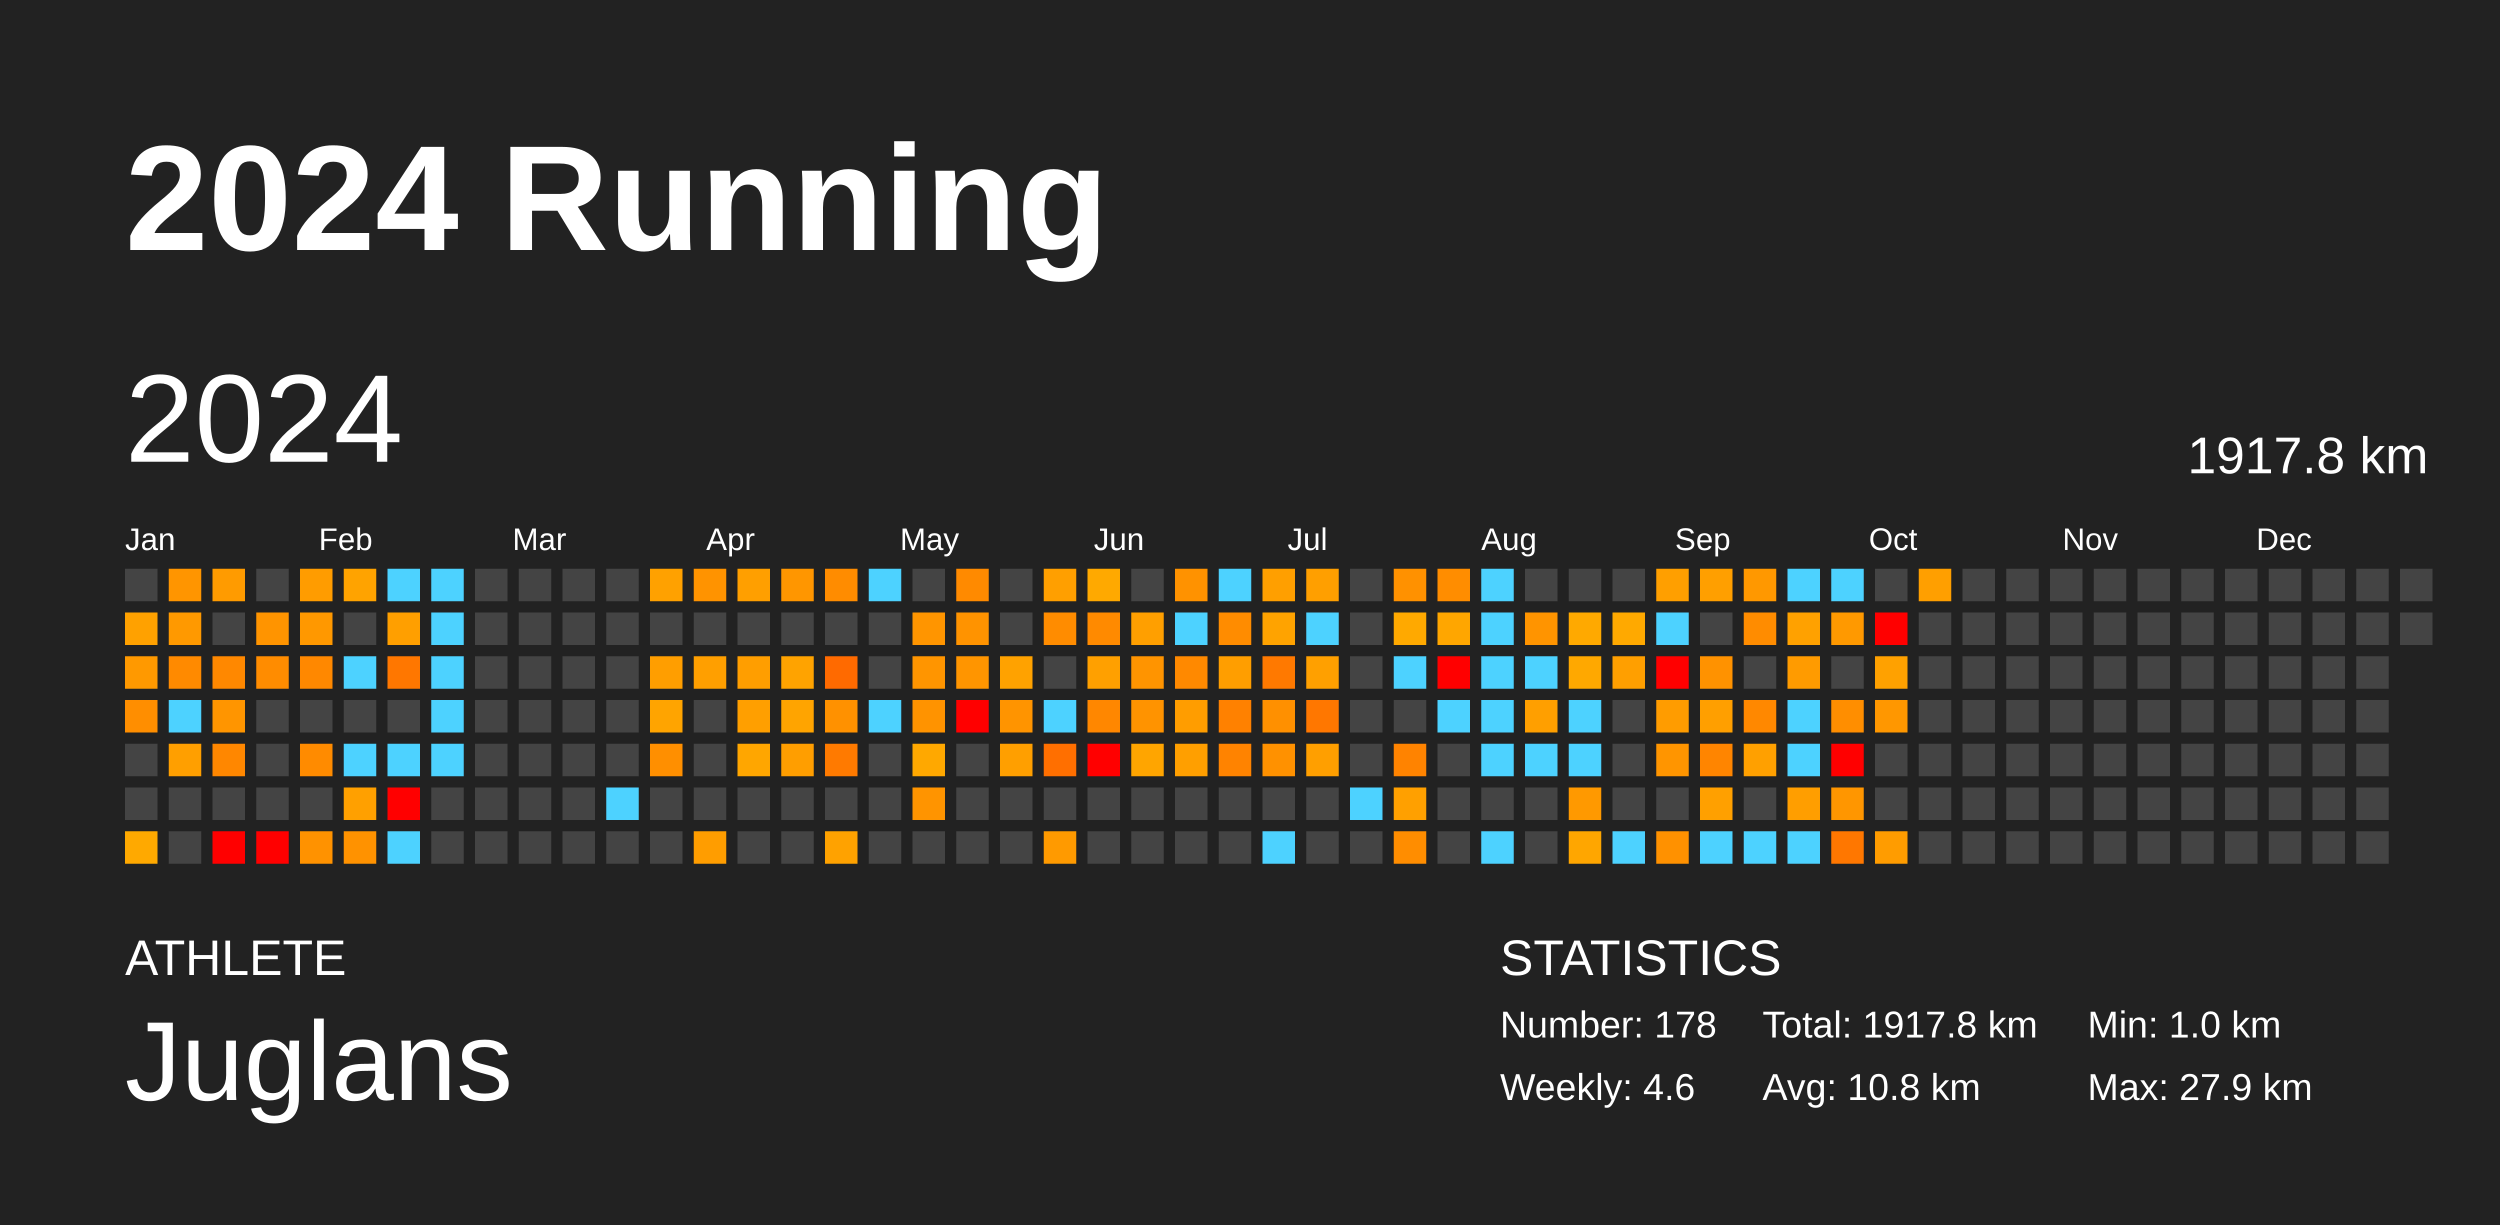
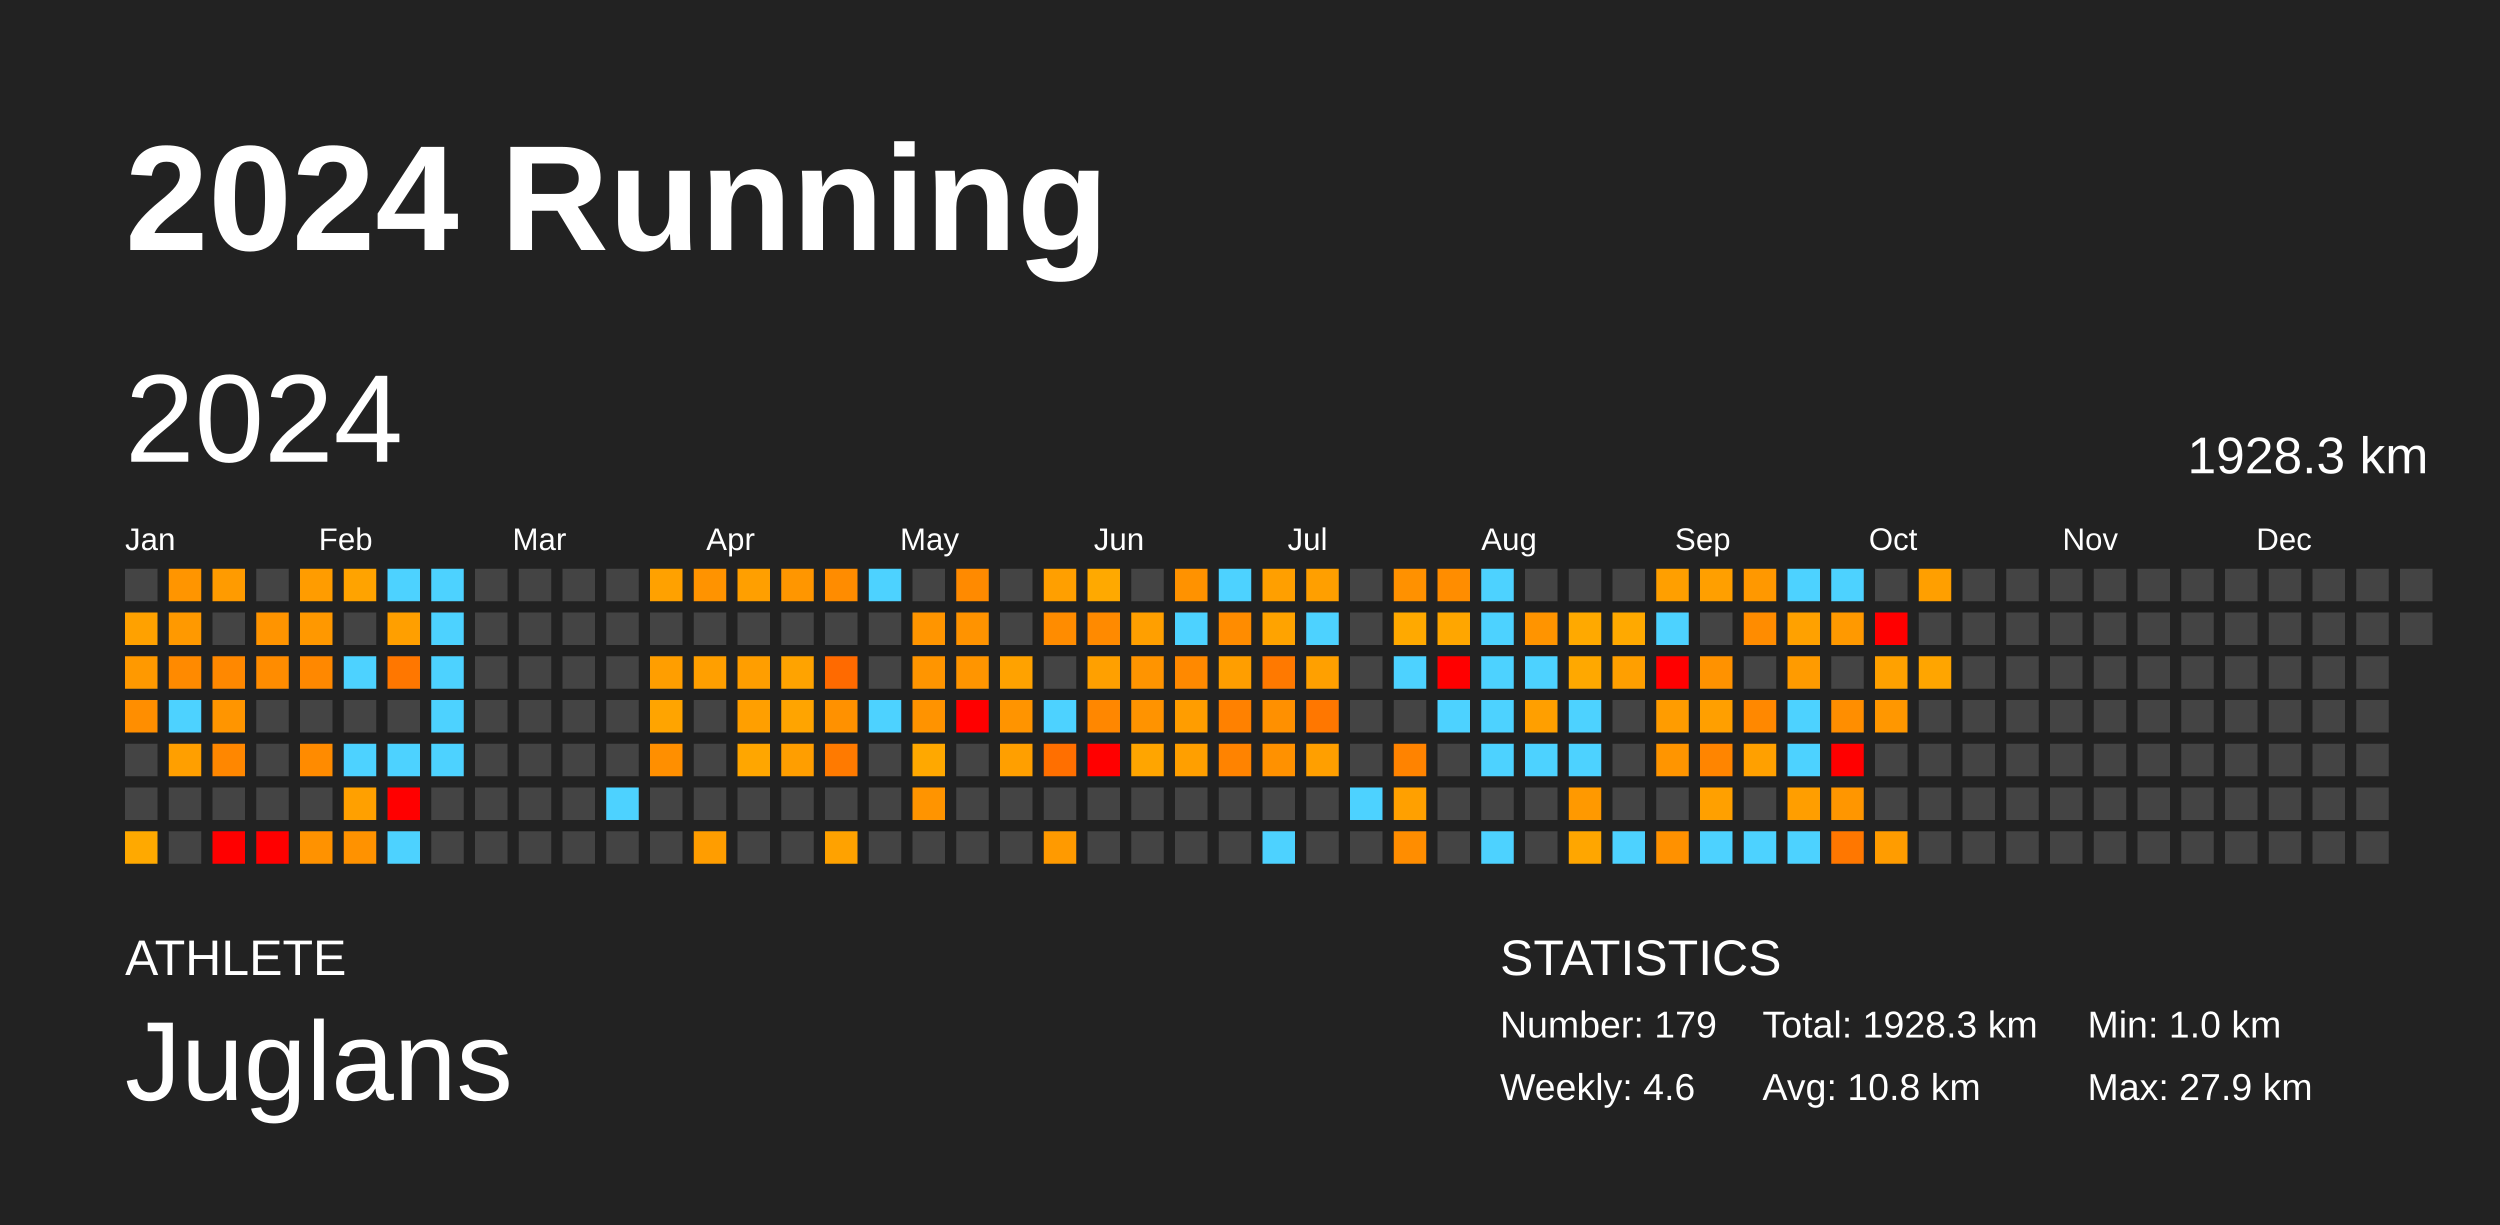
<svg xmlns="http://www.w3.org/2000/svg" baseProfile="full" height="98mm" version="1.1" viewBox="0,0,200,98" width="200mm">
  <defs />
  <rect fill="#222222" height="98" width="200" x="0" y="0" />
  <text fill="#FFFFFF" style="font-size:12px; font-family:Arial; font-weight:bold;" x="10" y="20">2024 Running</text>
  <text fill="#FFFFFF" style="font-size:4px; font-family:Arial" x="10" y="78">ATHLETE</text>
  <text fill="#FFFFFF" style="font-size:9px; font-family:Arial" x="10" y="88">Juglans</text>
  <text fill="#FFFFFF" style="font-size:4px; font-family:Arial" x="120" y="78">STATISTICS</text>
-   <text fill="#FFFFFF" style="font-size:3px; font-family:Arial" x="120" y="83">Number: 178</text>
+   <text fill="#FFFFFF" style="font-size:3px; font-family:Arial" x="120" y="83">Number: 179</text>
  <text fill="#FFFFFF" style="font-size:3px; font-family:Arial" x="120" y="88">Weekly: 4.6</text>
-   <text fill="#FFFFFF" style="font-size:3px; font-family:Arial" x="141" y="83">Total: 1917.8 km</text>
+   <text fill="#FFFFFF" style="font-size:3px; font-family:Arial" x="141" y="83">Total: 1928.3 km</text>
  <text fill="#FFFFFF" style="font-size:3px; font-family:Arial" x="141" y="88">Avg: 10.8 km</text>
  <text fill="#FFFFFF" style="font-size:3px; font-family:Arial" x="167" y="83">Min: 1.0 km</text>
  <text fill="#FFFFFF" style="font-size:3px; font-family:Arial" x="167" y="88">Max: 27.9 km</text>
  <text dominant-baseline="hanging" fill="#FFFFFF" style="font-size:10.0px; font-family:Arial;" x="10" y="30">2024</text>
-   <text dominant-baseline="hanging" fill="#FFFFFF" style="font-size:4.125px; font-family:Arial;" x="175" y="35">1917.8 km</text>
+   <text dominant-baseline="hanging" fill="#FFFFFF" style="font-size:4.125px; font-family:Arial;" x="175" y="35">1928.3 km</text>
  <text fill="#FFFFFF" style="font-size:2.5px; font-family:Arial" x="10.0" y="44">Jan</text>
  <text fill="#FFFFFF" style="font-size:2.5px; font-family:Arial" x="25.5" y="44">Feb</text>
  <text fill="#FFFFFF" style="font-size:2.5px; font-family:Arial" x="41.0" y="44">Mar</text>
  <text fill="#FFFFFF" style="font-size:2.5px; font-family:Arial" x="56.5" y="44">Apr</text>
  <text fill="#FFFFFF" style="font-size:2.5px; font-family:Arial" x="72.0" y="44">May</text>
  <text fill="#FFFFFF" style="font-size:2.5px; font-family:Arial" x="87.5" y="44">Jun</text>
  <text fill="#FFFFFF" style="font-size:2.5px; font-family:Arial" x="103.0" y="44">Jul</text>
  <text fill="#FFFFFF" style="font-size:2.5px; font-family:Arial" x="118.5" y="44">Aug</text>
  <text fill="#FFFFFF" style="font-size:2.5px; font-family:Arial" x="134.0" y="44">Sep</text>
  <text fill="#FFFFFF" style="font-size:2.5px; font-family:Arial" x="149.5" y="44">Oct</text>
  <text fill="#FFFFFF" style="font-size:2.5px; font-family:Arial" x="165.0" y="44">Nov</text>
  <text fill="#FFFFFF" style="font-size:2.5px; font-family:Arial" x="180.5" y="44">Dec</text>
  <rect fill="#444444" height="2.6" width="2.6" x="10.0" y="45.5" />
  <rect fill="#ffa100" height="2.6" width="2.6" x="10.0" y="49.0" />
  <rect fill="#ff9900" height="2.6" width="2.6" x="10.0" y="52.5" />
  <rect fill="#ff8e00" height="2.6" width="2.6" x="10.0" y="56.0" />
  <rect fill="#444444" height="2.6" width="2.6" x="10.0" y="59.5" />
  <rect fill="#444444" height="2.6" width="2.6" x="10.0" y="63.0" />
  <rect fill="#ffa900" height="2.6" width="2.6" x="10.0" y="66.5" />
  <rect fill="#ff9500" height="2.6" width="2.6" x="13.5" y="45.5" />
  <rect fill="#ff9900" height="2.6" width="2.6" x="13.5" y="49.0" />
  <rect fill="#ff8a00" height="2.6" width="2.6" x="13.5" y="52.5" />
  <rect fill="#4dd2ff" height="2.6" width="2.6" x="13.5" y="56.0" />
  <rect fill="#ff9f00" height="2.6" width="2.6" x="13.5" y="59.5" />
  <rect fill="#444444" height="2.6" width="2.6" x="13.5" y="63.0" />
  <rect fill="#444444" height="2.6" width="2.6" x="13.5" y="66.5" />
  <rect fill="#ff9b00" height="2.6" width="2.6" x="17.0" y="45.5" />
  <rect fill="#444444" height="2.6" width="2.6" x="17.0" y="49.0" />
  <rect fill="#ff8800" height="2.6" width="2.6" x="17.0" y="52.5" />
  <rect fill="#ff9500" height="2.6" width="2.6" x="17.0" y="56.0" />
  <rect fill="#ff8700" height="2.6" width="2.6" x="17.0" y="59.5" />
  <rect fill="#444444" height="2.6" width="2.6" x="17.0" y="63.0" />
  <rect fill="red" height="2.6" width="2.6" x="17.0" y="66.5" />
  <rect fill="#444444" height="2.6" width="2.6" x="20.5" y="45.5" />
  <rect fill="#ff9400" height="2.6" width="2.6" x="20.5" y="49.0" />
  <rect fill="#ff8c00" height="2.6" width="2.6" x="20.5" y="52.5" />
  <rect fill="#444444" height="2.6" width="2.6" x="20.5" y="56.0" />
  <rect fill="#444444" height="2.6" width="2.6" x="20.5" y="59.5" />
  <rect fill="#444444" height="2.6" width="2.6" x="20.5" y="63.0" />
  <rect fill="red" height="2.6" width="2.6" x="20.5" y="66.5" />
  <rect fill="#ff9c00" height="2.6" width="2.6" x="24.0" y="45.5" />
  <rect fill="#ff9800" height="2.6" width="2.6" x="24.0" y="49.0" />
  <rect fill="#ff8800" height="2.6" width="2.6" x="24.0" y="52.5" />
  <rect fill="#444444" height="2.6" width="2.6" x="24.0" y="56.0" />
  <rect fill="#ff8b00" height="2.6" width="2.6" x="24.0" y="59.5" />
  <rect fill="#444444" height="2.6" width="2.6" x="24.0" y="63.0" />
  <rect fill="#ff9200" height="2.6" width="2.6" x="24.0" y="66.5" />
  <rect fill="#ffa300" height="2.6" width="2.6" x="27.5" y="45.5" />
  <rect fill="#444444" height="2.6" width="2.6" x="27.5" y="49.0" />
  <rect fill="#4dd2ff" height="2.6" width="2.6" x="27.5" y="52.5" />
  <rect fill="#444444" height="2.6" width="2.6" x="27.5" y="56.0" />
  <rect fill="#4dd2ff" height="2.6" width="2.6" x="27.5" y="59.5" />
  <rect fill="#ffa000" height="2.6" width="2.6" x="27.5" y="63.0" />
  <rect fill="#ff9200" height="2.6" width="2.6" x="27.5" y="66.5" />
  <rect fill="#4dd2ff" height="2.6" width="2.6" x="31.0" y="45.5" />
  <rect fill="#ff9f00" height="2.6" width="2.6" x="31.0" y="49.0" />
  <rect fill="#ff7700" height="2.6" width="2.6" x="31.0" y="52.5" />
  <rect fill="#444444" height="2.6" width="2.6" x="31.0" y="56.0" />
  <rect fill="#4dd2ff" height="2.6" width="2.6" x="31.0" y="59.5" />
  <rect fill="red" height="2.6" width="2.6" x="31.0" y="63.0" />
  <rect fill="#4dd2ff" height="2.6" width="2.6" x="31.0" y="66.5" />
  <rect fill="#4dd2ff" height="2.6" width="2.6" x="34.5" y="45.5" />
  <rect fill="#4dd2ff" height="2.6" width="2.6" x="34.5" y="49.0" />
  <rect fill="#4dd2ff" height="2.6" width="2.6" x="34.5" y="52.5" />
  <rect fill="#4dd2ff" height="2.6" width="2.6" x="34.5" y="56.0" />
  <rect fill="#4dd2ff" height="2.6" width="2.6" x="34.5" y="59.5" />
  <rect fill="#444444" height="2.6" width="2.6" x="34.5" y="63.0" />
  <rect fill="#444444" height="2.6" width="2.6" x="34.5" y="66.5" />
  <rect fill="#444444" height="2.6" width="2.6" x="38.0" y="45.5" />
  <rect fill="#444444" height="2.6" width="2.6" x="38.0" y="49.0" />
  <rect fill="#444444" height="2.6" width="2.6" x="38.0" y="52.5" />
  <rect fill="#444444" height="2.6" width="2.6" x="38.0" y="56.0" />
  <rect fill="#444444" height="2.6" width="2.6" x="38.0" y="59.5" />
  <rect fill="#444444" height="2.6" width="2.6" x="38.0" y="63.0" />
  <rect fill="#444444" height="2.6" width="2.6" x="38.0" y="66.5" />
  <rect fill="#444444" height="2.6" width="2.6" x="41.5" y="45.5" />
  <rect fill="#444444" height="2.6" width="2.6" x="41.5" y="49.0" />
  <rect fill="#444444" height="2.6" width="2.6" x="41.5" y="52.5" />
  <rect fill="#444444" height="2.6" width="2.6" x="41.5" y="56.0" />
  <rect fill="#444444" height="2.6" width="2.6" x="41.5" y="59.5" />
  <rect fill="#444444" height="2.6" width="2.6" x="41.5" y="63.0" />
  <rect fill="#444444" height="2.6" width="2.6" x="41.5" y="66.5" />
  <rect fill="#444444" height="2.6" width="2.6" x="45.0" y="45.5" />
  <rect fill="#444444" height="2.6" width="2.6" x="45.0" y="49.0" />
  <rect fill="#444444" height="2.6" width="2.6" x="45.0" y="52.5" />
  <rect fill="#444444" height="2.6" width="2.6" x="45.0" y="56.0" />
  <rect fill="#444444" height="2.6" width="2.6" x="45.0" y="59.5" />
  <rect fill="#444444" height="2.6" width="2.6" x="45.0" y="63.0" />
  <rect fill="#444444" height="2.6" width="2.6" x="45.0" y="66.5" />
  <rect fill="#444444" height="2.6" width="2.6" x="48.5" y="45.5" />
  <rect fill="#444444" height="2.6" width="2.6" x="48.5" y="49.0" />
  <rect fill="#444444" height="2.6" width="2.6" x="48.5" y="52.5" />
  <rect fill="#444444" height="2.6" width="2.6" x="48.5" y="56.0" />
  <rect fill="#444444" height="2.6" width="2.6" x="48.5" y="59.5" />
  <rect fill="#4dd2ff" height="2.6" width="2.6" x="48.5" y="63.0" />
  <rect fill="#444444" height="2.6" width="2.6" x="48.5" y="66.5" />
  <rect fill="#ffa100" height="2.6" width="2.6" x="52.0" y="45.5" />
  <rect fill="#444444" height="2.6" width="2.6" x="52.0" y="49.0" />
  <rect fill="#ff9e00" height="2.6" width="2.6" x="52.0" y="52.5" />
  <rect fill="#ffa400" height="2.6" width="2.6" x="52.0" y="56.0" />
  <rect fill="#ff8f00" height="2.6" width="2.6" x="52.0" y="59.5" />
  <rect fill="#444444" height="2.6" width="2.6" x="52.0" y="63.0" />
  <rect fill="#444444" height="2.6" width="2.6" x="52.0" y="66.5" />
  <rect fill="#ff9300" height="2.6" width="2.6" x="55.5" y="45.5" />
  <rect fill="#444444" height="2.6" width="2.6" x="55.5" y="49.0" />
  <rect fill="#ff9f00" height="2.6" width="2.6" x="55.5" y="52.5" />
  <rect fill="#444444" height="2.6" width="2.6" x="55.5" y="56.0" />
  <rect fill="#444444" height="2.6" width="2.6" x="55.5" y="59.5" />
  <rect fill="#444444" height="2.6" width="2.6" x="55.5" y="63.0" />
  <rect fill="#ff9d00" height="2.6" width="2.6" x="55.5" y="66.5" />
  <rect fill="#ff9f00" height="2.6" width="2.6" x="59.0" y="45.5" />
  <rect fill="#444444" height="2.6" width="2.6" x="59.0" y="49.0" />
  <rect fill="#ff9e00" height="2.6" width="2.6" x="59.0" y="52.5" />
  <rect fill="#ff9f00" height="2.6" width="2.6" x="59.0" y="56.0" />
  <rect fill="#ffa600" height="2.6" width="2.6" x="59.0" y="59.5" />
  <rect fill="#444444" height="2.6" width="2.6" x="59.0" y="63.0" />
  <rect fill="#444444" height="2.6" width="2.6" x="59.0" y="66.5" />
  <rect fill="#ff9600" height="2.6" width="2.6" x="62.5" y="45.5" />
  <rect fill="#444444" height="2.6" width="2.6" x="62.5" y="49.0" />
  <rect fill="#ffa300" height="2.6" width="2.6" x="62.5" y="52.5" />
  <rect fill="#ffa400" height="2.6" width="2.6" x="62.5" y="56.0" />
  <rect fill="#ff9e00" height="2.6" width="2.6" x="62.5" y="59.5" />
  <rect fill="#444444" height="2.6" width="2.6" x="62.5" y="63.0" />
  <rect fill="#444444" height="2.6" width="2.6" x="62.5" y="66.5" />
  <rect fill="#ff8c00" height="2.6" width="2.6" x="66.0" y="45.5" />
  <rect fill="#444444" height="2.6" width="2.6" x="66.0" y="49.0" />
  <rect fill="#ff6a00" height="2.6" width="2.6" x="66.0" y="52.5" />
  <rect fill="#ff9100" height="2.6" width="2.6" x="66.0" y="56.0" />
  <rect fill="#ff7a00" height="2.6" width="2.6" x="66.0" y="59.5" />
  <rect fill="#444444" height="2.6" width="2.6" x="66.0" y="63.0" />
  <rect fill="#ffa200" height="2.6" width="2.6" x="66.0" y="66.5" />
  <rect fill="#4dd2ff" height="2.6" width="2.6" x="69.5" y="45.5" />
  <rect fill="#444444" height="2.6" width="2.6" x="69.5" y="49.0" />
  <rect fill="#444444" height="2.6" width="2.6" x="69.5" y="52.5" />
  <rect fill="#4dd2ff" height="2.6" width="2.6" x="69.5" y="56.0" />
  <rect fill="#444444" height="2.6" width="2.6" x="69.5" y="59.5" />
  <rect fill="#444444" height="2.6" width="2.6" x="69.5" y="63.0" />
  <rect fill="#444444" height="2.6" width="2.6" x="69.5" y="66.5" />
  <rect fill="#444444" height="2.6" width="2.6" x="73.0" y="45.5" />
  <rect fill="#ff9500" height="2.6" width="2.6" x="73.0" y="49.0" />
  <rect fill="#ff9500" height="2.6" width="2.6" x="73.0" y="52.5" />
  <rect fill="#ff9300" height="2.6" width="2.6" x="73.0" y="56.0" />
  <rect fill="#ffa800" height="2.6" width="2.6" x="73.0" y="59.5" />
  <rect fill="#ff9400" height="2.6" width="2.6" x="73.0" y="63.0" />
  <rect fill="#444444" height="2.6" width="2.6" x="73.0" y="66.5" />
  <rect fill="#ff8a00" height="2.6" width="2.6" x="76.5" y="45.5" />
  <rect fill="#ff9300" height="2.6" width="2.6" x="76.5" y="49.0" />
  <rect fill="#ff9500" height="2.6" width="2.6" x="76.5" y="52.5" />
  <rect fill="red" height="2.6" width="2.6" x="76.5" y="56.0" />
  <rect fill="#444444" height="2.6" width="2.6" x="76.5" y="59.5" />
  <rect fill="#444444" height="2.6" width="2.6" x="76.5" y="63.0" />
  <rect fill="#444444" height="2.6" width="2.6" x="76.5" y="66.5" />
  <rect fill="#444444" height="2.6" width="2.6" x="80.0" y="45.5" />
  <rect fill="#444444" height="2.6" width="2.6" x="80.0" y="49.0" />
  <rect fill="#ffa200" height="2.6" width="2.6" x="80.0" y="52.5" />
  <rect fill="#ff9400" height="2.6" width="2.6" x="80.0" y="56.0" />
  <rect fill="#ff9f00" height="2.6" width="2.6" x="80.0" y="59.5" />
  <rect fill="#444444" height="2.6" width="2.6" x="80.0" y="63.0" />
  <rect fill="#444444" height="2.6" width="2.6" x="80.0" y="66.5" />
  <rect fill="#ff9f00" height="2.6" width="2.6" x="83.5" y="45.5" />
  <rect fill="#ff8c00" height="2.6" width="2.6" x="83.5" y="49.0" />
  <rect fill="#444444" height="2.6" width="2.6" x="83.5" y="52.5" />
  <rect fill="#4dd2ff" height="2.6" width="2.6" x="83.5" y="56.0" />
  <rect fill="#ff6f00" height="2.6" width="2.6" x="83.5" y="59.5" />
  <rect fill="#444444" height="2.6" width="2.6" x="83.5" y="63.0" />
  <rect fill="#ff9a00" height="2.6" width="2.6" x="83.5" y="66.5" />
  <rect fill="#ffa900" height="2.6" width="2.6" x="87.0" y="45.5" />
  <rect fill="#ff8a00" height="2.6" width="2.6" x="87.0" y="49.0" />
  <rect fill="#ffa000" height="2.6" width="2.6" x="87.0" y="52.5" />
  <rect fill="#ff8700" height="2.6" width="2.6" x="87.0" y="56.0" />
  <rect fill="red" height="2.6" width="2.6" x="87.0" y="59.5" />
  <rect fill="#444444" height="2.6" width="2.6" x="87.0" y="63.0" />
  <rect fill="#444444" height="2.6" width="2.6" x="87.0" y="66.5" />
  <rect fill="#444444" height="2.6" width="2.6" x="90.5" y="45.5" />
  <rect fill="#ff9f00" height="2.6" width="2.6" x="90.5" y="49.0" />
  <rect fill="#ff9400" height="2.6" width="2.6" x="90.5" y="52.5" />
  <rect fill="#ff9300" height="2.6" width="2.6" x="90.5" y="56.0" />
  <rect fill="#ffa500" height="2.6" width="2.6" x="90.5" y="59.5" />
  <rect fill="#444444" height="2.6" width="2.6" x="90.5" y="63.0" />
  <rect fill="#444444" height="2.6" width="2.6" x="90.5" y="66.5" />
  <rect fill="#ff9200" height="2.6" width="2.6" x="94.0" y="45.5" />
  <rect fill="#4dd2ff" height="2.6" width="2.6" x="94.0" y="49.0" />
  <rect fill="#ff8900" height="2.6" width="2.6" x="94.0" y="52.5" />
  <rect fill="#ff9d00" height="2.6" width="2.6" x="94.0" y="56.0" />
  <rect fill="#ff9f00" height="2.6" width="2.6" x="94.0" y="59.5" />
  <rect fill="#444444" height="2.6" width="2.6" x="94.0" y="63.0" />
  <rect fill="#444444" height="2.6" width="2.6" x="94.0" y="66.5" />
  <rect fill="#4dd2ff" height="2.6" width="2.6" x="97.5" y="45.5" />
  <rect fill="#ff8c00" height="2.6" width="2.6" x="97.5" y="49.0" />
  <rect fill="#ff9e00" height="2.6" width="2.6" x="97.5" y="52.5" />
  <rect fill="#ff8100" height="2.6" width="2.6" x="97.5" y="56.0" />
  <rect fill="#ff8300" height="2.6" width="2.6" x="97.5" y="59.5" />
  <rect fill="#444444" height="2.6" width="2.6" x="97.5" y="63.0" />
  <rect fill="#444444" height="2.6" width="2.6" x="97.5" y="66.5" />
  <rect fill="#ff9f00" height="2.6" width="2.6" x="101.0" y="45.5" />
  <rect fill="#ffa300" height="2.6" width="2.6" x="101.0" y="49.0" />
  <rect fill="#ff7900" height="2.6" width="2.6" x="101.0" y="52.5" />
  <rect fill="#ff9000" height="2.6" width="2.6" x="101.0" y="56.0" />
  <rect fill="#ff9100" height="2.6" width="2.6" x="101.0" y="59.5" />
  <rect fill="#444444" height="2.6" width="2.6" x="101.0" y="63.0" />
  <rect fill="#4dd2ff" height="2.6" width="2.6" x="101.0" y="66.5" />
  <rect fill="#ff9f00" height="2.6" width="2.6" x="104.5" y="45.5" />
  <rect fill="#4dd2ff" height="2.6" width="2.6" x="104.5" y="49.0" />
  <rect fill="#ffa000" height="2.6" width="2.6" x="104.5" y="52.5" />
  <rect fill="#ff7700" height="2.6" width="2.6" x="104.5" y="56.0" />
  <rect fill="#ff9f00" height="2.6" width="2.6" x="104.5" y="59.5" />
  <rect fill="#444444" height="2.6" width="2.6" x="104.5" y="63.0" />
  <rect fill="#444444" height="2.6" width="2.6" x="104.5" y="66.5" />
  <rect fill="#444444" height="2.6" width="2.6" x="108.0" y="45.5" />
  <rect fill="#444444" height="2.6" width="2.6" x="108.0" y="49.0" />
  <rect fill="#444444" height="2.6" width="2.6" x="108.0" y="52.5" />
  <rect fill="#444444" height="2.6" width="2.6" x="108.0" y="56.0" />
  <rect fill="#444444" height="2.6" width="2.6" x="108.0" y="59.5" />
  <rect fill="#4dd2ff" height="2.6" width="2.6" x="108.0" y="63.0" />
  <rect fill="#444444" height="2.6" width="2.6" x="108.0" y="66.5" />
  <rect fill="#ff9100" height="2.6" width="2.6" x="111.5" y="45.5" />
  <rect fill="#ffa900" height="2.6" width="2.6" x="111.5" y="49.0" />
  <rect fill="#4dd2ff" height="2.6" width="2.6" x="111.5" y="52.5" />
  <rect fill="#444444" height="2.6" width="2.6" x="111.5" y="56.0" />
  <rect fill="#ff8300" height="2.6" width="2.6" x="111.5" y="59.5" />
  <rect fill="#ffa000" height="2.6" width="2.6" x="111.5" y="63.0" />
  <rect fill="#ff8d00" height="2.6" width="2.6" x="111.5" y="66.5" />
  <rect fill="#ff8d00" height="2.6" width="2.6" x="115.0" y="45.5" />
  <rect fill="#ffa600" height="2.6" width="2.6" x="115.0" y="49.0" />
  <rect fill="red" height="2.6" width="2.6" x="115.0" y="52.5" />
  <rect fill="#4dd2ff" height="2.6" width="2.6" x="115.0" y="56.0" />
  <rect fill="#444444" height="2.6" width="2.6" x="115.0" y="59.5" />
  <rect fill="#444444" height="2.6" width="2.6" x="115.0" y="63.0" />
  <rect fill="#444444" height="2.6" width="2.6" x="115.0" y="66.5" />
  <rect fill="#4dd2ff" height="2.6" width="2.6" x="118.5" y="45.5" />
  <rect fill="#4dd2ff" height="2.6" width="2.6" x="118.5" y="49.0" />
  <rect fill="#4dd2ff" height="2.6" width="2.6" x="118.5" y="52.5" />
  <rect fill="#4dd2ff" height="2.6" width="2.6" x="118.5" y="56.0" />
  <rect fill="#4dd2ff" height="2.6" width="2.6" x="118.5" y="59.5" />
  <rect fill="#444444" height="2.6" width="2.6" x="118.5" y="63.0" />
  <rect fill="#4dd2ff" height="2.6" width="2.6" x="118.5" y="66.5" />
  <rect fill="#444444" height="2.6" width="2.6" x="122.0" y="45.5" />
  <rect fill="#ff9400" height="2.6" width="2.6" x="122.0" y="49.0" />
  <rect fill="#4dd2ff" height="2.6" width="2.6" x="122.0" y="52.5" />
  <rect fill="#ff9f00" height="2.6" width="2.6" x="122.0" y="56.0" />
  <rect fill="#4dd2ff" height="2.6" width="2.6" x="122.0" y="59.5" />
  <rect fill="#444444" height="2.6" width="2.6" x="122.0" y="63.0" />
  <rect fill="#444444" height="2.6" width="2.6" x="122.0" y="66.5" />
  <rect fill="#444444" height="2.6" width="2.6" x="125.5" y="45.5" />
  <rect fill="#ffa900" height="2.6" width="2.6" x="125.5" y="49.0" />
  <rect fill="#ffa800" height="2.6" width="2.6" x="125.5" y="52.5" />
  <rect fill="#4dd2ff" height="2.6" width="2.6" x="125.5" y="56.0" />
  <rect fill="#4dd2ff" height="2.6" width="2.6" x="125.5" y="59.5" />
  <rect fill="#ff9900" height="2.6" width="2.6" x="125.5" y="63.0" />
  <rect fill="#ffa600" height="2.6" width="2.6" x="125.5" y="66.5" />
  <rect fill="#444444" height="2.6" width="2.6" x="129.0" y="45.5" />
  <rect fill="#ffa900" height="2.6" width="2.6" x="129.0" y="49.0" />
  <rect fill="#ff9f00" height="2.6" width="2.6" x="129.0" y="52.5" />
  <rect fill="#444444" height="2.6" width="2.6" x="129.0" y="56.0" />
  <rect fill="#444444" height="2.6" width="2.6" x="129.0" y="59.5" />
  <rect fill="#444444" height="2.6" width="2.6" x="129.0" y="63.0" />
  <rect fill="#4dd2ff" height="2.6" width="2.6" x="129.0" y="66.5" />
  <rect fill="#ff9f00" height="2.6" width="2.6" x="132.5" y="45.5" />
  <rect fill="#4dd2ff" height="2.6" width="2.6" x="132.5" y="49.0" />
  <rect fill="red" height="2.6" width="2.6" x="132.5" y="52.5" />
  <rect fill="#ff9c00" height="2.6" width="2.6" x="132.5" y="56.0" />
  <rect fill="#ff9500" height="2.6" width="2.6" x="132.5" y="59.5" />
  <rect fill="#444444" height="2.6" width="2.6" x="132.5" y="63.0" />
  <rect fill="#ff9100" height="2.6" width="2.6" x="132.5" y="66.5" />
  <rect fill="#ff9f00" height="2.6" width="2.6" x="136.0" y="45.5" />
  <rect fill="#444444" height="2.6" width="2.6" x="136.0" y="49.0" />
  <rect fill="#ff9200" height="2.6" width="2.6" x="136.0" y="52.5" />
  <rect fill="#ff9f00" height="2.6" width="2.6" x="136.0" y="56.0" />
  <rect fill="#ff8500" height="2.6" width="2.6" x="136.0" y="59.5" />
  <rect fill="#ffa000" height="2.6" width="2.6" x="136.0" y="63.0" />
  <rect fill="#4dd2ff" height="2.6" width="2.6" x="136.0" y="66.5" />
  <rect fill="#ff9800" height="2.6" width="2.6" x="139.5" y="45.5" />
  <rect fill="#ff8c00" height="2.6" width="2.6" x="139.5" y="49.0" />
  <rect fill="#444444" height="2.6" width="2.6" x="139.5" y="52.5" />
  <rect fill="#ff8800" height="2.6" width="2.6" x="139.5" y="56.0" />
  <rect fill="#ffa000" height="2.6" width="2.6" x="139.5" y="59.5" />
  <rect fill="#444444" height="2.6" width="2.6" x="139.5" y="63.0" />
  <rect fill="#4dd2ff" height="2.6" width="2.6" x="139.5" y="66.5" />
  <rect fill="#4dd2ff" height="2.6" width="2.6" x="143.0" y="45.5" />
  <rect fill="#ffa100" height="2.6" width="2.6" x="143.0" y="49.0" />
  <rect fill="#ff9b00" height="2.6" width="2.6" x="143.0" y="52.5" />
  <rect fill="#4dd2ff" height="2.6" width="2.6" x="143.0" y="56.0" />
  <rect fill="#4dd2ff" height="2.6" width="2.6" x="143.0" y="59.5" />
  <rect fill="#ff9e00" height="2.6" width="2.6" x="143.0" y="63.0" />
  <rect fill="#4dd2ff" height="2.6" width="2.6" x="143.0" y="66.5" />
  <rect fill="#4dd2ff" height="2.6" width="2.6" x="146.5" y="45.5" />
  <rect fill="#ff9900" height="2.6" width="2.6" x="146.5" y="49.0" />
  <rect fill="#444444" height="2.6" width="2.6" x="146.5" y="52.5" />
  <rect fill="#ff8e00" height="2.6" width="2.6" x="146.5" y="56.0" />
  <rect fill="red" height="2.6" width="2.6" x="146.5" y="59.5" />
  <rect fill="#ff9600" height="2.6" width="2.6" x="146.5" y="63.0" />
  <rect fill="#ff7700" height="2.6" width="2.6" x="146.5" y="66.5" />
  <rect fill="#444444" height="2.6" width="2.6" x="150.0" y="45.5" />
  <rect fill="red" height="2.6" width="2.6" x="150.0" y="49.0" />
  <rect fill="#ffa100" height="2.6" width="2.6" x="150.0" y="52.5" />
  <rect fill="#ff9700" height="2.6" width="2.6" x="150.0" y="56.0" />
  <rect fill="#444444" height="2.6" width="2.6" x="150.0" y="59.5" />
  <rect fill="#444444" height="2.6" width="2.6" x="150.0" y="63.0" />
  <rect fill="#ff9c00" height="2.6" width="2.6" x="150.0" y="66.5" />
  <rect fill="#ff9f00" height="2.6" width="2.6" x="153.5" y="45.5" />
  <rect fill="#444444" height="2.6" width="2.6" x="153.5" y="49.0" />
-   <rect fill="#444444" height="2.6" width="2.6" x="153.5" y="52.5" />
+   <rect fill="#ffa500" height="2.6" width="2.6" x="153.5" y="52.5" />
  <rect fill="#444444" height="2.6" width="2.6" x="153.5" y="56.0" />
  <rect fill="#444444" height="2.6" width="2.6" x="153.5" y="59.5" />
  <rect fill="#444444" height="2.6" width="2.6" x="153.5" y="63.0" />
  <rect fill="#444444" height="2.6" width="2.6" x="153.5" y="66.5" />
  <rect fill="#444444" height="2.6" width="2.6" x="157.0" y="45.5" />
  <rect fill="#444444" height="2.6" width="2.6" x="157.0" y="49.0" />
  <rect fill="#444444" height="2.6" width="2.6" x="157.0" y="52.5" />
  <rect fill="#444444" height="2.6" width="2.6" x="157.0" y="56.0" />
  <rect fill="#444444" height="2.6" width="2.6" x="157.0" y="59.5" />
  <rect fill="#444444" height="2.6" width="2.6" x="157.0" y="63.0" />
  <rect fill="#444444" height="2.6" width="2.6" x="157.0" y="66.5" />
  <rect fill="#444444" height="2.6" width="2.6" x="160.5" y="45.5" />
  <rect fill="#444444" height="2.6" width="2.6" x="160.5" y="49.0" />
  <rect fill="#444444" height="2.6" width="2.6" x="160.5" y="52.5" />
  <rect fill="#444444" height="2.6" width="2.6" x="160.5" y="56.0" />
  <rect fill="#444444" height="2.6" width="2.6" x="160.5" y="59.5" />
  <rect fill="#444444" height="2.6" width="2.6" x="160.5" y="63.0" />
  <rect fill="#444444" height="2.6" width="2.6" x="160.5" y="66.5" />
  <rect fill="#444444" height="2.6" width="2.6" x="164.0" y="45.5" />
  <rect fill="#444444" height="2.6" width="2.6" x="164.0" y="49.0" />
  <rect fill="#444444" height="2.6" width="2.6" x="164.0" y="52.5" />
  <rect fill="#444444" height="2.6" width="2.6" x="164.0" y="56.0" />
  <rect fill="#444444" height="2.6" width="2.6" x="164.0" y="59.5" />
  <rect fill="#444444" height="2.6" width="2.6" x="164.0" y="63.0" />
  <rect fill="#444444" height="2.6" width="2.6" x="164.0" y="66.5" />
  <rect fill="#444444" height="2.6" width="2.6" x="167.5" y="45.5" />
  <rect fill="#444444" height="2.6" width="2.6" x="167.5" y="49.0" />
  <rect fill="#444444" height="2.6" width="2.6" x="167.5" y="52.5" />
  <rect fill="#444444" height="2.6" width="2.6" x="167.5" y="56.0" />
  <rect fill="#444444" height="2.6" width="2.6" x="167.5" y="59.5" />
  <rect fill="#444444" height="2.6" width="2.6" x="167.5" y="63.0" />
  <rect fill="#444444" height="2.6" width="2.6" x="167.5" y="66.5" />
  <rect fill="#444444" height="2.6" width="2.6" x="171.0" y="45.5" />
  <rect fill="#444444" height="2.6" width="2.6" x="171.0" y="49.0" />
  <rect fill="#444444" height="2.6" width="2.6" x="171.0" y="52.5" />
  <rect fill="#444444" height="2.6" width="2.6" x="171.0" y="56.0" />
  <rect fill="#444444" height="2.6" width="2.6" x="171.0" y="59.5" />
  <rect fill="#444444" height="2.6" width="2.6" x="171.0" y="63.0" />
  <rect fill="#444444" height="2.6" width="2.6" x="171.0" y="66.5" />
  <rect fill="#444444" height="2.6" width="2.6" x="174.5" y="45.5" />
  <rect fill="#444444" height="2.6" width="2.6" x="174.5" y="49.0" />
  <rect fill="#444444" height="2.6" width="2.6" x="174.5" y="52.5" />
  <rect fill="#444444" height="2.6" width="2.6" x="174.5" y="56.0" />
  <rect fill="#444444" height="2.6" width="2.6" x="174.5" y="59.5" />
  <rect fill="#444444" height="2.6" width="2.6" x="174.5" y="63.0" />
  <rect fill="#444444" height="2.6" width="2.6" x="174.5" y="66.5" />
  <rect fill="#444444" height="2.6" width="2.6" x="178.0" y="45.5" />
  <rect fill="#444444" height="2.6" width="2.6" x="178.0" y="49.0" />
  <rect fill="#444444" height="2.6" width="2.6" x="178.0" y="52.5" />
  <rect fill="#444444" height="2.6" width="2.6" x="178.0" y="56.0" />
  <rect fill="#444444" height="2.6" width="2.6" x="178.0" y="59.5" />
  <rect fill="#444444" height="2.6" width="2.6" x="178.0" y="63.0" />
  <rect fill="#444444" height="2.6" width="2.6" x="178.0" y="66.5" />
  <rect fill="#444444" height="2.6" width="2.6" x="181.5" y="45.5" />
  <rect fill="#444444" height="2.6" width="2.6" x="181.5" y="49.0" />
  <rect fill="#444444" height="2.6" width="2.6" x="181.5" y="52.5" />
  <rect fill="#444444" height="2.6" width="2.6" x="181.5" y="56.0" />
  <rect fill="#444444" height="2.6" width="2.6" x="181.5" y="59.5" />
  <rect fill="#444444" height="2.6" width="2.6" x="181.5" y="63.0" />
  <rect fill="#444444" height="2.6" width="2.6" x="181.5" y="66.5" />
  <rect fill="#444444" height="2.6" width="2.6" x="185.0" y="45.5" />
  <rect fill="#444444" height="2.6" width="2.6" x="185.0" y="49.0" />
  <rect fill="#444444" height="2.6" width="2.6" x="185.0" y="52.5" />
  <rect fill="#444444" height="2.6" width="2.6" x="185.0" y="56.0" />
  <rect fill="#444444" height="2.6" width="2.6" x="185.0" y="59.5" />
  <rect fill="#444444" height="2.6" width="2.6" x="185.0" y="63.0" />
  <rect fill="#444444" height="2.6" width="2.6" x="185.0" y="66.5" />
  <rect fill="#444444" height="2.6" width="2.6" x="188.5" y="45.5" />
  <rect fill="#444444" height="2.6" width="2.6" x="188.5" y="49.0" />
  <rect fill="#444444" height="2.6" width="2.6" x="188.5" y="52.5" />
  <rect fill="#444444" height="2.6" width="2.6" x="188.5" y="56.0" />
  <rect fill="#444444" height="2.6" width="2.6" x="188.5" y="59.5" />
  <rect fill="#444444" height="2.6" width="2.6" x="188.5" y="63.0" />
  <rect fill="#444444" height="2.6" width="2.6" x="188.5" y="66.5" />
  <rect fill="#444444" height="2.6" width="2.6" x="192.0" y="45.5" />
  <rect fill="#444444" height="2.6" width="2.6" x="192.0" y="49.0" />
</svg>
